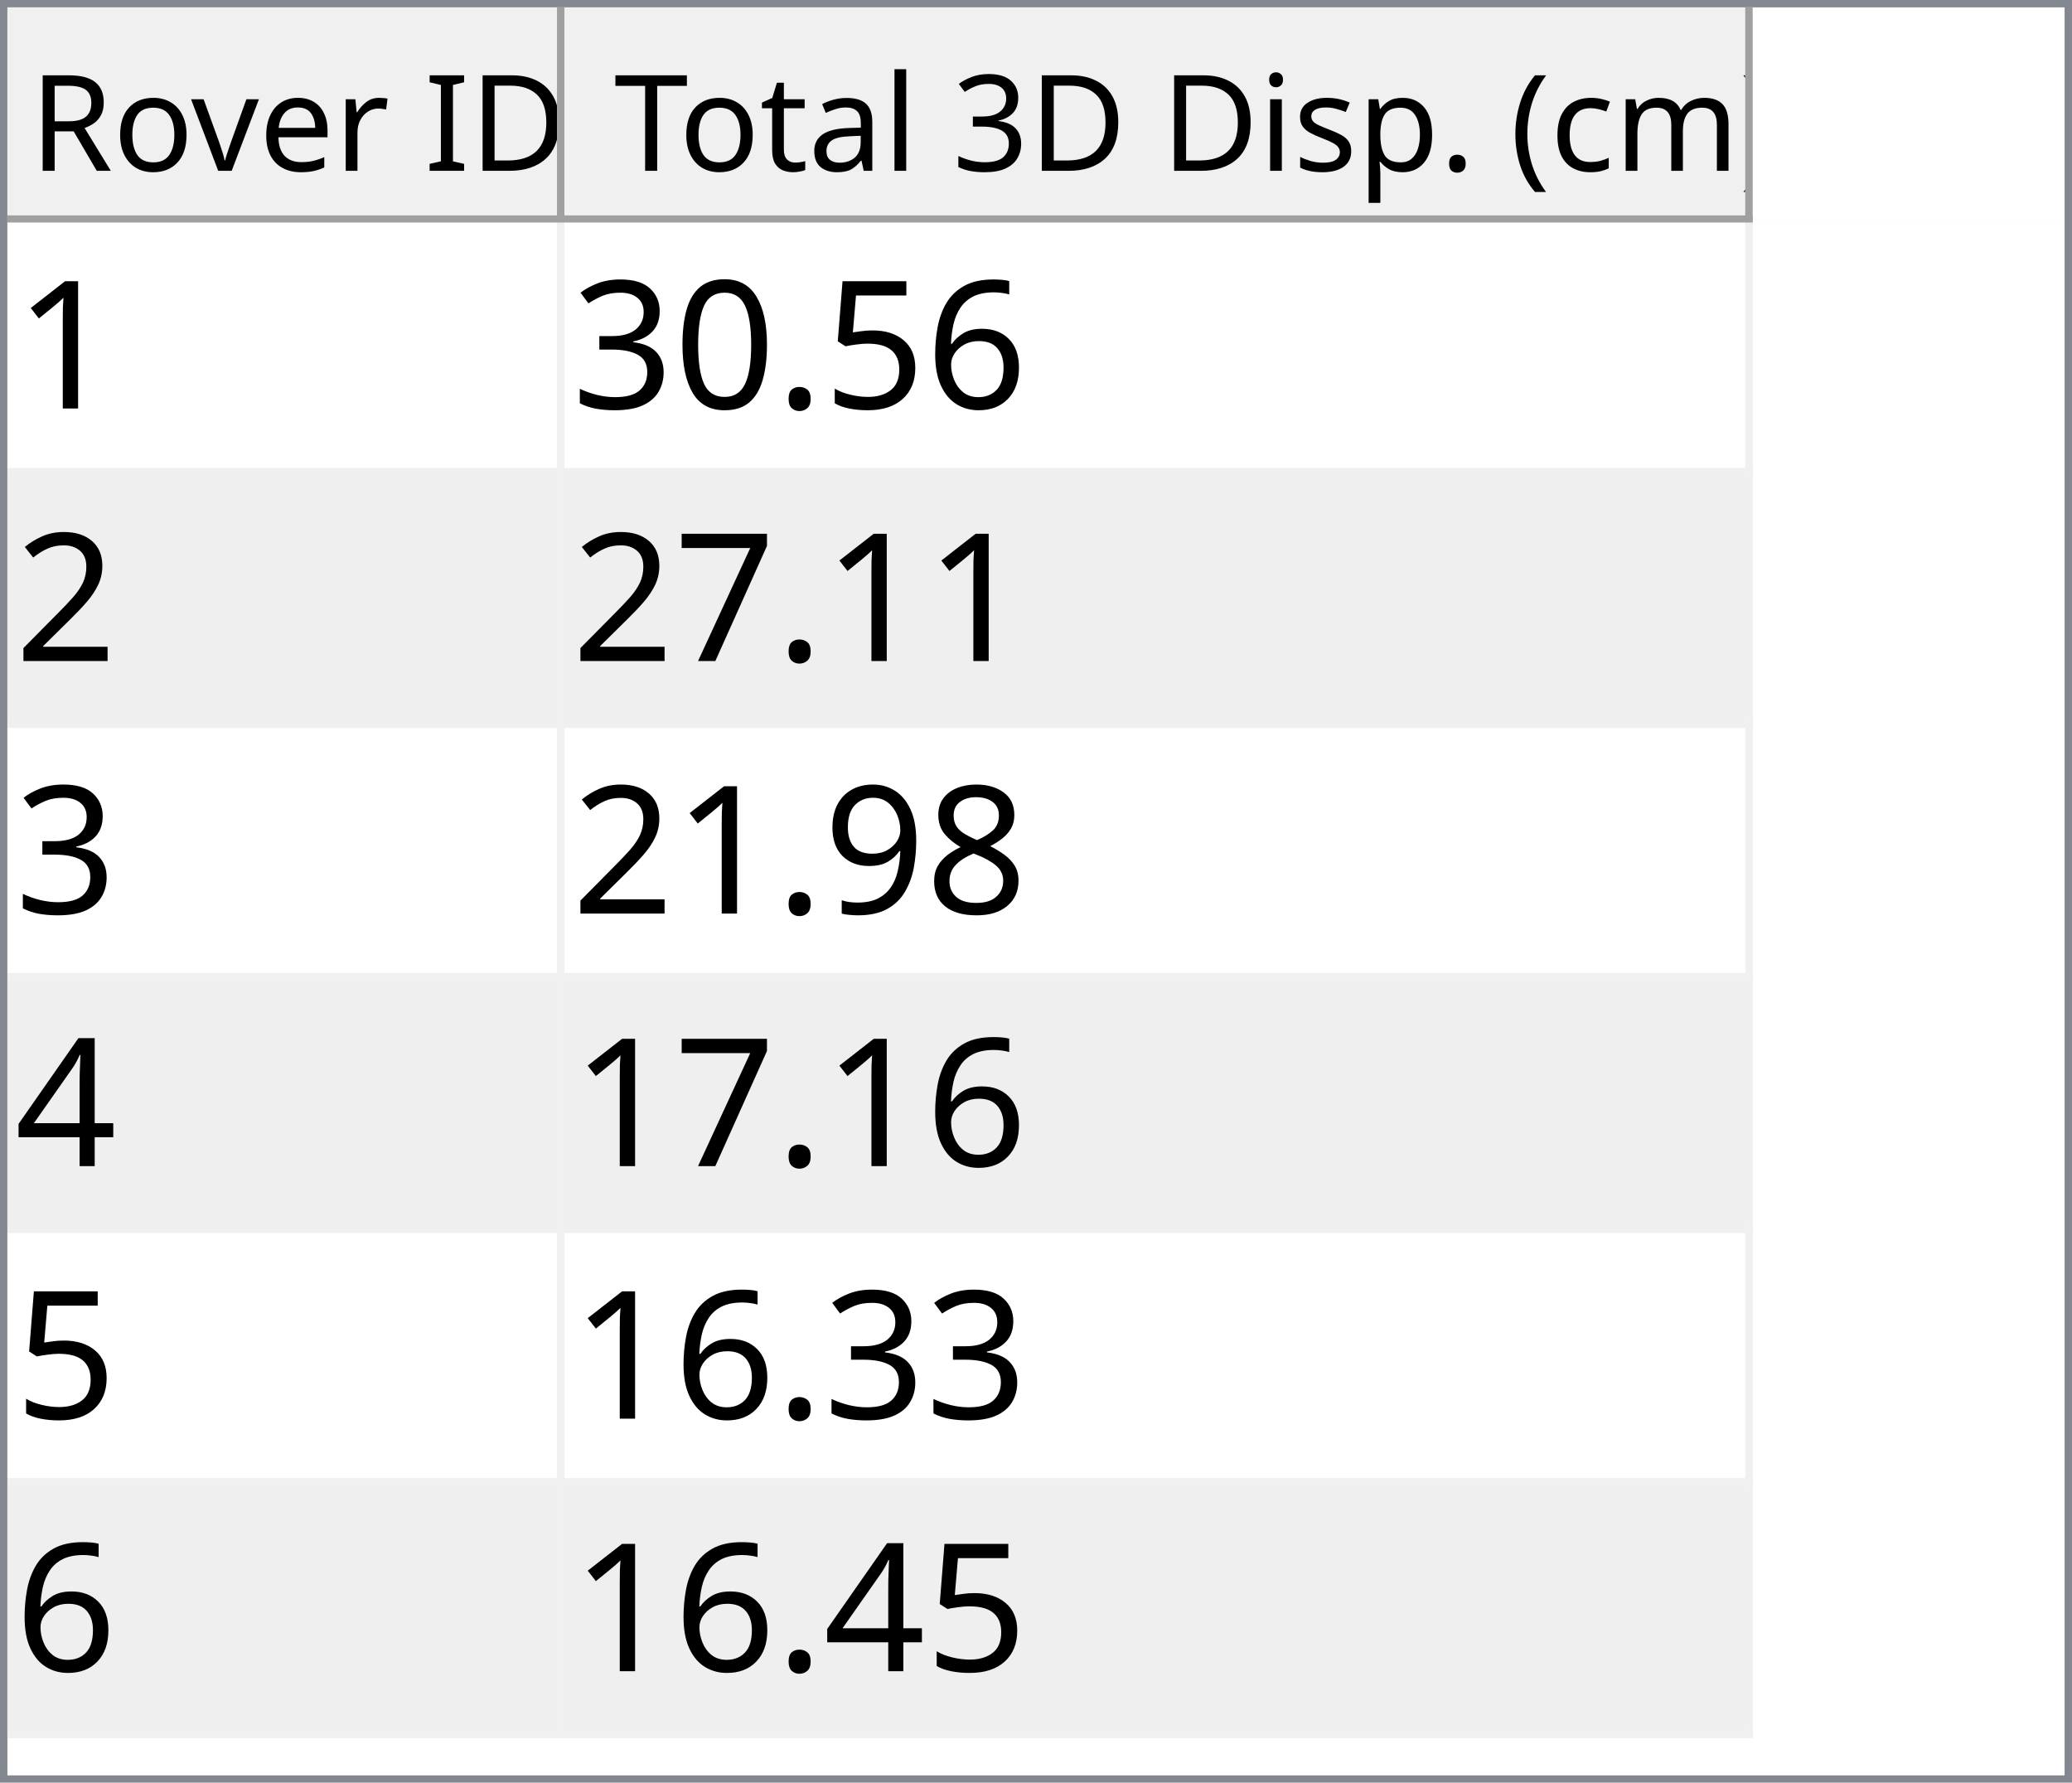
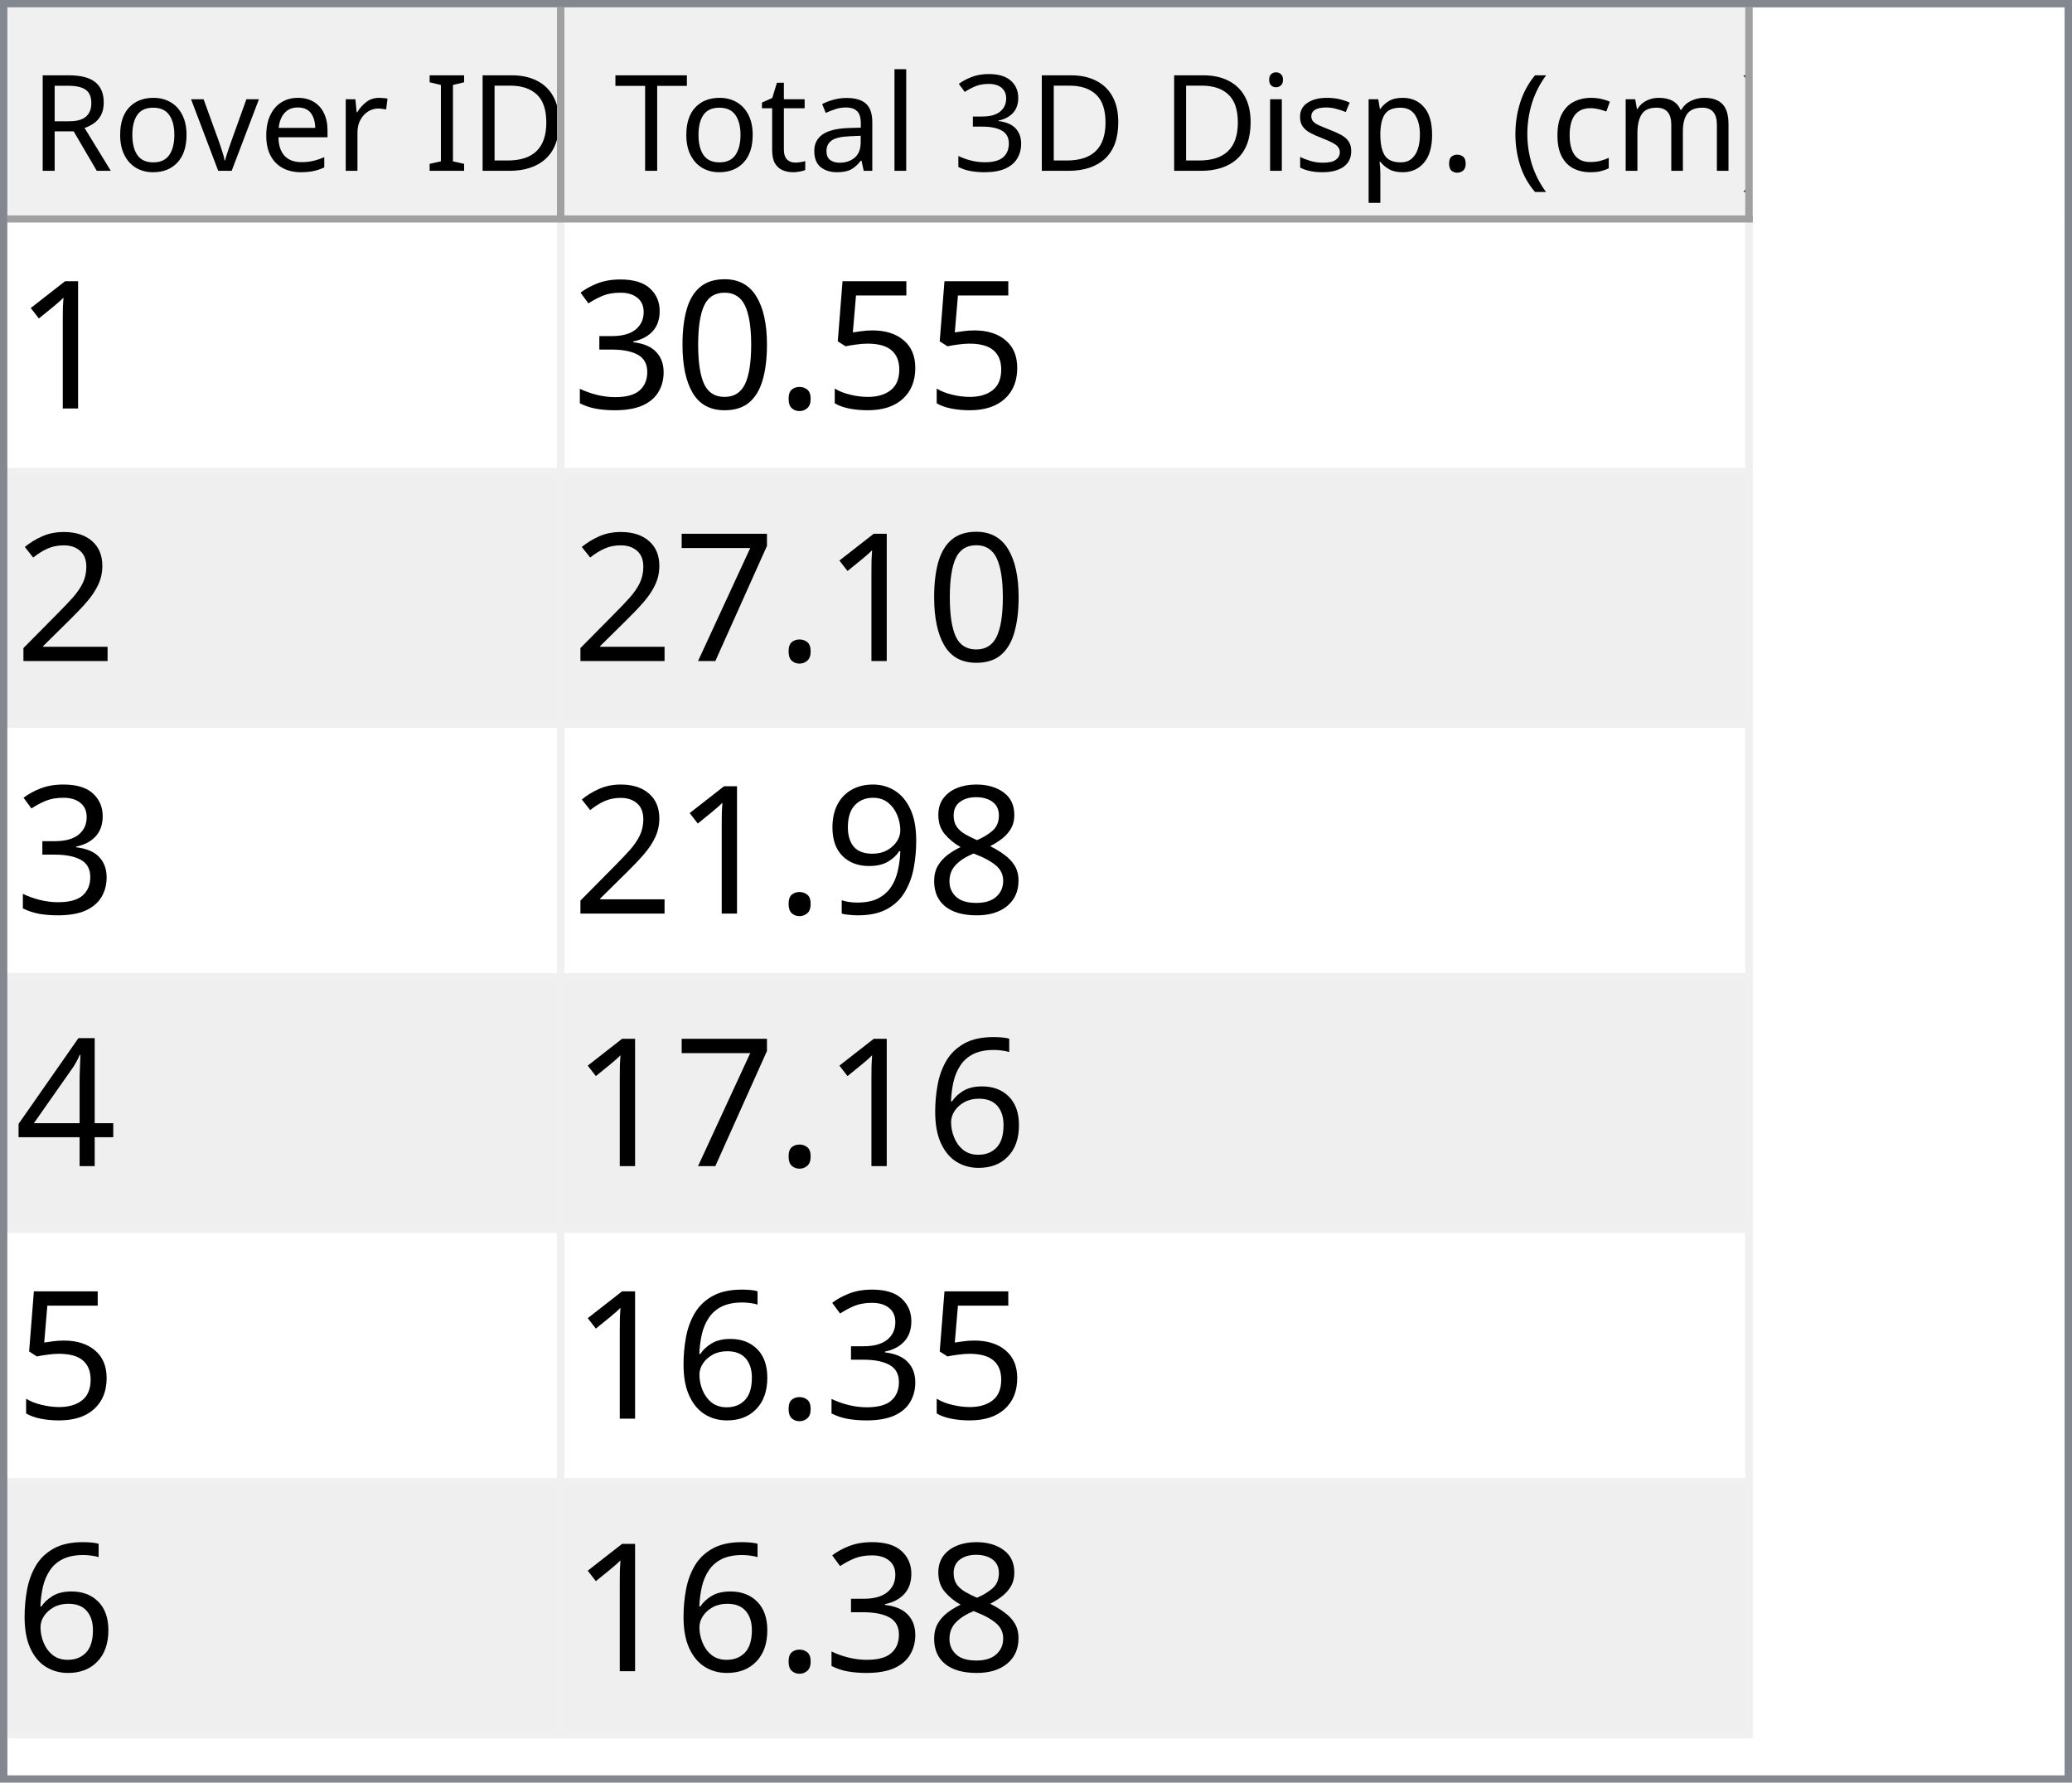
<svg xmlns="http://www.w3.org/2000/svg" style="fill-opacity:1; color-rendering:auto; color-interpolation:auto; text-rendering:auto; stroke:black; stroke-linecap:square; stroke-miterlimit:10; shape-rendering:auto; stroke-opacity:1; fill:black; stroke-dasharray:none; font-weight:normal; stroke-width:1; font-family:'Dialog'; font-style:normal; stroke-linejoin:miter; font-size:12px; stroke-dashoffset:0; image-rendering:auto;" width="279" height="240">
  <defs id="genericDefs" />
  <g>
    <defs id="defs1">
      <clipPath clipPathUnits="userSpaceOnUse" id="clipPath1">
        <path d="M0 0 L279 0 L279 240 L0 240 L0 0 Z" />
      </clipPath>
      <clipPath clipPathUnits="userSpaceOnUse" id="clipPath2">
        <path d="M0 0 L0 240 L279 240 L279 0 Z" />
      </clipPath>
      <clipPath clipPathUnits="userSpaceOnUse" id="clipPath3">
        <path d="M0 0 L0 29 L277 29 L277 0 Z" />
      </clipPath>
      <clipPath clipPathUnits="userSpaceOnUse" id="clipPath4">
        <path d="M0 0 L0 29 L75 29 L75 0 Z" />
      </clipPath>
      <clipPath clipPathUnits="userSpaceOnUse" id="clipPath5">
        <path d="M1 1 L1 28 L74 28 L74 1 Z" />
      </clipPath>
      <clipPath clipPathUnits="userSpaceOnUse" id="clipPath6">
        <path d="M0 0 L0 27 L73 27 L73 0 Z" />
      </clipPath>
      <clipPath clipPathUnits="userSpaceOnUse" id="clipPath7">
        <path d="M-0.5 -0.5 L-0.5 28.5 L74.5 28.5 L74.5 -0.5 Z" />
      </clipPath>
      <clipPath clipPathUnits="userSpaceOnUse" id="clipPath8">
        <path d="M0 0 L0 29 L160 29 L160 0 Z" />
      </clipPath>
      <clipPath clipPathUnits="userSpaceOnUse" id="clipPath9">
        <path d="M1 1 L1 28 L159 28 L159 1 Z" />
      </clipPath>
      <clipPath clipPathUnits="userSpaceOnUse" id="clipPath10">
        <path d="M0 0 L0 27 L158 27 L158 0 Z" />
      </clipPath>
      <clipPath clipPathUnits="userSpaceOnUse" id="clipPath11">
        <path d="M-0.5 -0.5 L-0.5 28.5 L159.5 28.5 L159.5 -0.5 Z" />
      </clipPath>
      <clipPath clipPathUnits="userSpaceOnUse" id="clipPath12">
        <path d="M0 0 L0 209 L277 209 L277 0 Z" />
      </clipPath>
      <clipPath clipPathUnits="userSpaceOnUse" id="clipPath13">
        <path d="M0 0 L0 204 L235 204 L235 0 Z" />
      </clipPath>
      <clipPath clipPathUnits="userSpaceOnUse" id="clipPath14">
        <path d="M-0.5 -0.5 L-0.5 203.5 L234.5 203.5 L234.5 -0.5 Z" />
      </clipPath>
      <clipPath clipPathUnits="userSpaceOnUse" id="clipPath15">
        <path d="M0 0 L0 33 L74 33 L74 0 Z" />
      </clipPath>
      <clipPath clipPathUnits="userSpaceOnUse" id="clipPath16">
        <path d="M0 0 L0 33 L159 33 L159 0 Z" />
      </clipPath>
      <font horiz-adv-x="64.551" id="font1">
        <font-face ascent="107.91" descent="25.098" units-per-em="100" style="font-style:normal; font-family:Segoe UI; font-weight:normal;" />
        <missing-glyph horiz-adv-x="64.551" d="M8.109 0 L8.109 68.266 L56.453 68.266 L56.453 0 L8.109 0 ZM15.328 7.234 L49.219 7.234 L49.219 61.031 L15.328 61.031 L15.328 7.234 Z" />
        <glyph unicode="D" horiz-adv-x="70.117" d="M9.188 0 L9.188 70.016 L28.516 70.016 Q65.531 70.016 65.531 35.891 Q65.531 19.672 55.25 9.836 Q44.969 0 27.734 0 L9.188 0 ZM17.391 62.594 L17.391 7.422 L27.828 7.422 Q41.609 7.422 49.273 14.797 Q56.938 22.172 56.938 35.688 Q56.938 62.594 28.328 62.594 L17.391 62.594 Z" />
        <glyph unicode="I" horiz-adv-x="26.611" d="M17.391 0 L9.188 0 L9.188 70.016 L17.391 70.016 L17.391 0 Z" />
        <glyph unicode=" " horiz-adv-x="27.393" d="" />
        <glyph unicode="r" horiz-adv-x="34.766" d="M34.188 41.891 Q32.078 43.5 28.125 43.5 Q23 43.5 19.555 38.672 Q16.109 33.844 16.109 25.484 L16.109 0 L8.109 0 L8.109 50 L16.109 50 L16.109 39.703 L16.312 39.703 Q18.016 44.969 21.531 47.922 Q25.047 50.875 29.391 50.875 Q32.516 50.875 34.188 50.203 L34.188 41.891 Z" />
        <glyph unicode="e" horiz-adv-x="52.295" d="M48.297 23 L12.984 23 Q13.188 14.656 17.484 10.109 Q21.781 5.562 29.297 5.562 Q37.75 5.562 44.828 11.141 L44.828 3.609 Q38.234 -1.172 27.391 -1.172 Q16.797 -1.172 10.742 5.641 Q4.688 12.453 4.688 24.812 Q4.688 36.469 11.305 43.82 Q17.922 51.172 27.734 51.172 Q37.547 51.172 42.922 44.828 Q48.297 38.484 48.297 27.203 L48.297 23 ZM40.094 29.781 Q40.047 36.719 36.75 40.578 Q33.453 44.438 27.594 44.438 Q21.922 44.438 17.969 40.383 Q14.016 36.328 13.094 29.781 L40.094 29.781 Z" />
        <glyph unicode="v" horiz-adv-x="47.9" d="M47.406 50 L27.484 0 L19.625 0 L0.688 50 L9.469 50 L22.172 13.672 Q23.578 9.672 23.922 6.688 L24.125 6.688 Q24.609 10.453 25.688 13.484 L38.969 50 L47.406 50 Z" />
        <glyph unicode="o" horiz-adv-x="58.594" d="M29 -1.172 Q17.922 -1.172 11.305 5.836 Q4.688 12.844 4.688 24.422 Q4.688 37.016 11.57 44.094 Q18.453 51.172 30.172 51.172 Q41.359 51.172 47.633 44.289 Q53.906 37.406 53.906 25.203 Q53.906 13.234 47.141 6.031 Q40.375 -1.172 29 -1.172 ZM29.594 44.438 Q21.875 44.438 17.383 39.188 Q12.891 33.938 12.891 24.703 Q12.891 15.828 17.43 10.695 Q21.969 5.562 29.594 5.562 Q37.359 5.562 41.531 10.594 Q45.703 15.625 45.703 24.906 Q45.703 34.281 41.531 39.359 Q37.359 44.438 29.594 44.438 Z" />
        <glyph unicode="R" horiz-adv-x="59.814" d="M59.375 0 L49.609 0 L37.891 19.625 Q36.281 22.359 34.766 24.289 Q33.25 26.219 31.664 27.438 Q30.078 28.656 28.25 29.219 Q26.422 29.781 24.125 29.781 L17.391 29.781 L17.391 0 L9.188 0 L9.188 70.016 L30.078 70.016 Q34.672 70.016 38.555 68.867 Q42.438 67.719 45.289 65.375 Q48.141 63.031 49.758 59.547 Q51.375 56.062 51.375 51.375 Q51.375 47.703 50.273 44.656 Q49.172 41.609 47.148 39.211 Q45.125 36.812 42.266 35.133 Q39.406 33.453 35.844 32.516 L35.844 32.328 Q37.594 31.547 38.891 30.547 Q40.188 29.547 41.359 28.18 Q42.531 26.812 43.68 25.078 Q44.828 23.344 46.234 21.047 L59.375 0 ZM17.391 62.594 L17.391 37.203 L28.516 37.203 Q31.594 37.203 34.203 38.133 Q36.812 39.062 38.719 40.797 Q40.625 42.531 41.703 45.047 Q42.781 47.562 42.781 50.688 Q42.781 56.297 39.141 59.445 Q35.5 62.594 28.609 62.594 L17.391 62.594 Z" />
        <glyph unicode=")" horiz-adv-x="30.176" d="M8.297 -15.922 L1.172 -15.922 Q16.406 2.344 16.406 26.812 Q16.406 51.469 1.078 70.016 L8.297 70.016 Q23.531 52.156 23.531 26.703 Q23.531 1.375 8.297 -15.922 Z" />
        <glyph unicode="m" horiz-adv-x="86.133" d="M79.109 0 L71.094 0 L71.094 28.719 Q71.094 37.016 68.531 40.727 Q65.969 44.438 59.906 44.438 Q54.781 44.438 51.195 39.75 Q47.609 35.062 47.609 28.516 L47.609 0 L39.594 0 L39.594 29.688 Q39.594 44.438 28.219 44.438 Q22.953 44.438 19.531 40.016 Q16.109 35.594 16.109 28.516 L16.109 0 L8.109 0 L8.109 50 L16.109 50 L16.109 42.094 L16.312 42.094 Q21.625 51.172 31.844 51.172 Q36.969 51.172 40.773 48.312 Q44.578 45.453 46 40.828 Q51.562 51.172 62.594 51.172 Q79.109 51.172 79.109 30.812 L79.109 0 Z" />
        <glyph unicode="c" horiz-adv-x="46.191" d="M42.188 2.297 Q36.422 -1.172 28.516 -1.172 Q17.828 -1.172 11.258 5.789 Q4.688 12.75 4.688 23.828 Q4.688 36.188 11.766 43.68 Q18.844 51.172 30.672 51.172 Q37.25 51.172 42.281 48.734 L42.281 40.531 Q36.719 44.438 30.375 44.438 Q22.703 44.438 17.797 38.945 Q12.891 33.453 12.891 24.516 Q12.891 15.719 17.508 10.641 Q22.125 5.562 29.891 5.562 Q36.422 5.562 42.188 9.906 L42.188 2.297 Z" />
        <glyph unicode="(" horiz-adv-x="30.176" d="M29.109 -15.922 L21.969 -15.922 Q6.844 1.375 6.844 26.703 Q6.844 52.156 21.969 70.016 L29.203 70.016 Q13.875 51.469 13.875 26.812 Q13.875 2.344 29.109 -15.922 Z" />
        <glyph unicode="." horiz-adv-x="21.68" d="M10.891 -1.078 Q8.641 -1.078 7.055 0.539 Q5.469 2.156 5.469 4.391 Q5.469 6.641 7.055 8.273 Q8.641 9.906 10.891 9.906 Q13.188 9.906 14.797 8.273 Q16.406 6.641 16.406 4.391 Q16.406 2.156 14.797 0.539 Q13.188 -1.078 10.891 -1.078 Z" />
        <glyph unicode="p" horiz-adv-x="58.789" d="M16.312 7.234 L16.109 7.234 L16.109 -23 L8.109 -23 L8.109 50 L16.109 50 L16.109 41.219 L16.312 41.219 Q22.219 51.172 33.594 51.172 Q43.266 51.172 48.688 44.461 Q54.109 37.75 54.109 26.469 Q54.109 13.922 48 6.375 Q41.891 -1.172 31.297 -1.172 Q21.578 -1.172 16.312 7.234 ZM16.109 27.391 L16.109 20.406 Q16.109 14.203 20.141 9.883 Q24.172 5.562 30.375 5.562 Q37.641 5.562 41.773 11.133 Q45.906 16.703 45.906 26.609 Q45.906 34.969 42.047 39.703 Q38.188 44.438 31.594 44.438 Q24.609 44.438 20.359 39.578 Q16.109 34.719 16.109 27.391 Z" />
        <glyph unicode="s" horiz-adv-x="42.432" d="M5.078 1.812 L5.078 10.406 Q11.625 5.562 19.484 5.562 Q30.031 5.562 30.031 12.594 Q30.031 14.594 29.125 15.992 Q28.219 17.391 26.68 18.461 Q25.141 19.531 23.07 20.383 Q21 21.234 18.609 22.172 Q15.281 23.484 12.766 24.828 Q10.25 26.172 8.57 27.859 Q6.891 29.547 6.031 31.695 Q5.172 33.844 5.172 36.719 Q5.172 40.234 6.789 42.945 Q8.406 45.656 11.086 47.484 Q13.766 49.312 17.211 50.242 Q20.656 51.172 24.312 51.172 Q30.812 51.172 35.938 48.922 L35.938 40.828 Q30.422 44.438 23.25 44.438 Q21 44.438 19.195 43.922 Q17.391 43.406 16.094 42.477 Q14.797 41.547 14.086 40.258 Q13.375 38.969 13.375 37.406 Q13.375 35.453 14.086 34.133 Q14.797 32.812 16.164 31.789 Q17.531 30.766 19.484 29.938 Q21.438 29.109 23.922 28.125 Q27.25 26.859 29.883 25.516 Q32.516 24.172 34.375 22.484 Q36.234 20.797 37.234 18.602 Q38.234 16.406 38.234 13.375 Q38.234 9.672 36.602 6.938 Q34.969 4.203 32.234 2.398 Q29.5 0.594 25.93 -0.289 Q22.359 -1.172 18.453 -1.172 Q10.75 -1.172 5.078 1.812 Z" />
        <glyph unicode="i" horiz-adv-x="24.219" d="M12.203 62.703 Q10.062 62.703 8.547 64.164 Q7.031 65.625 7.031 67.875 Q7.031 70.125 8.547 71.609 Q10.062 73.094 12.203 73.094 Q14.406 73.094 15.945 71.609 Q17.484 70.125 17.484 67.875 Q17.484 65.719 15.945 64.211 Q14.406 62.703 12.203 62.703 ZM16.109 0 L8.109 0 L8.109 50 L16.109 50 L16.109 0 Z" />
        <glyph unicode="3" horiz-adv-x="53.906" d="M46.531 19.828 Q46.531 15.094 44.75 11.211 Q42.969 7.328 39.719 4.57 Q36.469 1.812 31.93 0.297 Q27.391 -1.219 21.922 -1.219 Q11.922 -1.219 6 2.594 L6 11.188 Q13.094 5.609 22.219 5.609 Q25.875 5.609 28.828 6.539 Q31.781 7.469 33.906 9.227 Q36.031 10.984 37.18 13.477 Q38.328 15.969 38.328 19.094 Q38.328 32.812 18.797 32.812 L12.984 32.812 L12.984 39.594 L18.5 39.594 Q35.797 39.594 35.797 52.484 Q35.797 64.406 22.609 64.406 Q15.188 64.406 8.688 59.422 L8.688 67.188 Q15.375 71.188 24.609 71.188 Q29 71.188 32.57 69.969 Q36.141 68.75 38.68 66.555 Q41.219 64.359 42.609 61.281 Q44 58.203 44 54.5 Q44 40.672 30.031 36.719 L30.031 36.531 Q33.594 36.141 36.625 34.797 Q39.656 33.453 41.852 31.305 Q44.047 29.156 45.289 26.25 Q46.531 23.344 46.531 19.828 Z" />
        <glyph unicode="l" horiz-adv-x="24.219" d="M16.109 0 L8.109 0 L8.109 74.031 L16.109 74.031 L16.109 0 Z" />
        <glyph unicode="a" horiz-adv-x="50.879" d="M43.891 0 L35.891 0 L35.891 7.812 L35.688 7.812 Q30.469 -1.172 20.312 -1.172 Q12.844 -1.172 8.617 2.781 Q4.391 6.734 4.391 13.281 Q4.391 27.297 20.906 29.594 L35.891 31.688 Q35.891 44.438 25.594 44.438 Q16.547 44.438 9.281 38.281 L9.281 46.484 Q16.656 51.172 26.266 51.172 Q43.891 51.172 43.891 32.516 L43.891 0 ZM35.891 25.297 L23.828 23.641 Q18.266 22.859 15.43 20.875 Q12.594 18.891 12.594 13.875 Q12.594 10.203 15.211 7.883 Q17.828 5.562 22.172 5.562 Q28.125 5.562 32.008 9.742 Q35.891 13.922 35.891 20.312 L35.891 25.297 Z" />
        <glyph unicode="t" horiz-adv-x="33.887" d="M31.297 0.484 Q28.469 -1.078 23.828 -1.078 Q10.688 -1.078 10.688 13.578 L10.688 43.172 L2.094 43.172 L2.094 50 L10.688 50 L10.688 62.203 L18.703 64.797 L18.703 50 L31.297 50 L31.297 43.172 L18.703 43.172 L18.703 14.984 Q18.703 9.969 20.414 7.82 Q22.125 5.672 26.078 5.672 Q29.109 5.672 31.297 7.328 L31.297 0.484 Z" />
        <glyph unicode="T" horiz-adv-x="52.393" d="M50.594 62.594 L30.375 62.594 L30.375 0 L22.172 0 L22.172 62.594 L2 62.594 L2 70.016 L50.594 70.016 L50.594 62.594 Z" />
      </font>
      <font horiz-adv-x="75.0" id="font2">
        <font-face ascent="100.537" descent="21.973" units-per-em="100" style="font-style:normal; font-family:sans-serif; font-weight:normal;" />
        <missing-glyph horiz-adv-x="75.0" d="M12.5 0 L12.5 62.5 L62.5 62.5 L62.5 0 L12.5 0 ZM14.062 1.562 L60.938 1.562 L60.938 60.938 L14.062 60.938 L14.062 1.562 Z" />
        <glyph unicode="1" horiz-adv-x="55.615" d="M37.25 0 L28.469 0 L28.469 56 Q25.297 52.984 20.141 49.953 Q14.984 46.922 10.891 45.406 L10.891 53.906 Q18.266 57.375 23.781 62.305 Q29.297 67.234 31.594 71.875 L37.25 71.875 L37.25 0 Z" />
-         <glyph unicode="6" horiz-adv-x="55.615" d="M49.75 54.047 L41.016 53.375 Q39.844 58.547 37.703 60.891 Q34.125 64.656 28.906 64.656 Q24.703 64.656 21.531 62.312 Q17.391 59.281 14.992 53.469 Q12.594 47.656 12.5 36.922 Q15.672 41.75 20.266 44.094 Q24.859 46.438 29.891 46.438 Q38.672 46.438 44.852 39.969 Q51.031 33.5 51.031 23.25 Q51.031 16.5 48.125 10.719 Q45.219 4.938 40.141 1.859 Q35.062 -1.219 28.609 -1.219 Q17.625 -1.219 10.695 6.859 Q3.766 14.938 3.766 33.5 Q3.766 54.25 11.422 63.672 Q18.109 71.875 29.438 71.875 Q37.891 71.875 43.289 67.141 Q48.688 62.406 49.75 54.047 ZM13.875 23.188 Q13.875 18.656 15.797 14.508 Q17.719 10.359 21.188 8.18 Q24.656 6 28.469 6 Q34.031 6 38.039 10.492 Q42.047 14.984 42.047 22.703 Q42.047 30.125 38.086 34.398 Q34.125 38.672 28.125 38.672 Q22.172 38.672 18.023 34.398 Q13.875 30.125 13.875 23.188 Z" />
        <glyph unicode="5" horiz-adv-x="55.615" d="M4.156 18.75 L13.375 19.531 Q14.406 12.797 18.141 9.398 Q21.875 6 27.156 6 Q33.5 6 37.891 10.789 Q42.281 15.578 42.281 23.484 Q42.281 31 38.062 35.352 Q33.844 39.703 27 39.703 Q22.75 39.703 19.336 37.773 Q15.922 35.844 13.969 32.766 L5.719 33.844 L12.641 70.609 L48.25 70.609 L48.25 62.203 L19.672 62.203 L15.828 42.969 Q22.266 47.469 29.344 47.469 Q38.719 47.469 45.164 40.969 Q51.609 34.469 51.609 24.266 Q51.609 14.547 45.953 7.469 Q39.062 -1.219 27.156 -1.219 Q17.391 -1.219 11.211 4.25 Q5.031 9.719 4.156 18.75 Z" />
        <glyph unicode="." horiz-adv-x="27.783" d="M9.078 0 L9.078 10.016 L19.094 10.016 L19.094 0 L9.078 0 Z" />
        <glyph unicode="0" horiz-adv-x="55.615" d="M4.156 35.297 Q4.156 48 6.766 55.742 Q9.375 63.484 14.523 67.68 Q19.672 71.875 27.484 71.875 Q33.25 71.875 37.594 69.555 Q41.938 67.234 44.773 62.867 Q47.609 58.5 49.219 52.227 Q50.828 45.953 50.828 35.297 Q50.828 22.703 48.242 14.969 Q45.656 7.234 40.508 3.008 Q35.359 -1.219 27.484 -1.219 Q17.141 -1.219 11.234 6.203 Q4.156 15.141 4.156 35.297 ZM13.188 35.297 Q13.188 17.672 17.312 11.836 Q21.438 6 27.484 6 Q33.547 6 37.672 11.859 Q41.797 17.719 41.797 35.297 Q41.797 52.984 37.672 58.789 Q33.547 64.594 27.391 64.594 Q21.344 64.594 17.719 59.469 Q13.188 52.938 13.188 35.297 Z" />
        <glyph unicode="3" horiz-adv-x="55.615" d="M4.203 18.891 L12.984 20.062 Q14.5 12.594 18.141 9.297 Q21.781 6 27 6 Q33.203 6 37.477 10.297 Q41.75 14.594 41.75 20.953 Q41.75 27 37.797 30.93 Q33.844 34.859 27.734 34.859 Q25.25 34.859 21.531 33.891 L22.516 41.609 Q23.391 41.5 23.922 41.5 Q29.547 41.5 34.039 44.43 Q38.531 47.359 38.531 53.469 Q38.531 58.297 35.258 61.477 Q31.984 64.656 26.812 64.656 Q21.688 64.656 18.266 61.43 Q14.844 58.203 13.875 51.766 L5.078 53.328 Q6.688 62.156 12.398 67.016 Q18.109 71.875 26.609 71.875 Q32.469 71.875 37.398 69.359 Q42.328 66.844 44.945 62.5 Q47.562 58.156 47.562 53.266 Q47.562 48.641 45.07 44.828 Q42.578 41.016 37.703 38.766 Q44.047 37.312 47.562 32.695 Q51.078 28.078 51.078 21.141 Q51.078 11.766 44.242 5.25 Q37.406 -1.266 26.953 -1.266 Q17.531 -1.266 11.305 4.352 Q5.078 9.969 4.203 18.891 Z" />
        <glyph unicode="2" horiz-adv-x="55.615" d="M50.344 8.453 L50.344 0 L3.031 0 Q2.938 3.172 4.047 6.109 Q5.859 10.938 9.836 15.625 Q13.812 20.312 21.344 26.469 Q33.016 36.031 37.117 41.625 Q41.219 47.219 41.219 52.203 Q41.219 57.422 37.477 61.008 Q33.734 64.594 27.734 64.594 Q21.391 64.594 17.578 60.789 Q13.766 56.984 13.719 50.25 L4.688 51.172 Q5.609 61.281 11.664 66.578 Q17.719 71.875 27.938 71.875 Q38.234 71.875 44.242 66.164 Q50.25 60.453 50.25 52 Q50.25 47.703 48.492 43.555 Q46.734 39.406 42.656 34.812 Q38.578 30.219 29.109 22.219 Q21.188 15.578 18.945 13.211 Q16.703 10.844 15.234 8.453 L50.344 8.453 Z" />
        <glyph unicode="7" horiz-adv-x="55.615" d="M4.734 62.203 L4.734 70.656 L51.078 70.656 L51.078 63.812 Q44.234 56.547 37.523 44.484 Q30.812 32.422 27.156 19.672 Q24.516 10.688 23.781 0 L14.75 0 Q14.891 8.453 18.062 20.414 Q21.234 32.375 27.172 43.484 Q33.109 54.594 39.797 62.203 L4.734 62.203 Z" />
        <glyph unicode="8" horiz-adv-x="55.615" d="M17.672 38.812 Q12.203 40.828 9.57 44.539 Q6.938 48.25 6.938 53.422 Q6.938 61.234 12.555 66.555 Q18.172 71.875 27.484 71.875 Q36.859 71.875 42.578 66.43 Q48.297 60.984 48.297 53.172 Q48.297 48.188 45.68 44.508 Q43.062 40.828 37.75 38.812 Q44.344 36.672 47.781 31.883 Q51.219 27.094 51.219 20.453 Q51.219 11.281 44.727 5.031 Q38.234 -1.219 27.641 -1.219 Q17.047 -1.219 10.547 5.055 Q4.047 11.328 4.047 20.703 Q4.047 27.688 7.594 32.398 Q11.141 37.109 17.672 38.812 ZM15.922 53.719 Q15.922 48.641 19.195 45.414 Q22.469 42.188 27.688 42.188 Q32.766 42.188 36.016 45.383 Q39.266 48.578 39.266 53.219 Q39.266 58.062 35.914 61.359 Q32.562 64.656 27.594 64.656 Q22.562 64.656 19.242 61.43 Q15.922 58.203 15.922 53.719 ZM13.094 20.656 Q13.094 16.891 14.875 13.375 Q16.656 9.859 20.172 7.93 Q23.688 6 27.734 6 Q34.031 6 38.133 10.055 Q42.234 14.109 42.234 20.359 Q42.234 26.703 38.016 30.859 Q33.797 35.016 27.438 35.016 Q21.234 35.016 17.164 30.914 Q13.094 26.812 13.094 20.656 Z" />
        <glyph unicode="9" horiz-adv-x="55.615" d="M5.469 16.547 L13.922 17.328 Q14.984 11.375 18.016 8.688 Q21.047 6 25.781 6 Q29.828 6 32.883 7.859 Q35.938 9.719 37.891 12.82 Q39.844 15.922 41.164 21.195 Q42.484 26.469 42.484 31.938 Q42.484 32.516 42.438 33.688 Q39.797 29.5 35.234 26.883 Q30.672 24.266 25.344 24.266 Q16.453 24.266 10.305 30.711 Q4.156 37.156 4.156 47.703 Q4.156 58.594 10.578 65.234 Q17 71.875 26.656 71.875 Q33.641 71.875 39.43 68.117 Q45.219 64.359 48.219 57.398 Q51.219 50.438 51.219 37.25 Q51.219 23.531 48.242 15.406 Q45.266 7.281 39.383 3.031 Q33.5 -1.219 25.594 -1.219 Q17.188 -1.219 11.867 3.445 Q6.547 8.109 5.469 16.547 ZM41.453 48.141 Q41.453 55.719 37.43 60.156 Q33.406 64.594 27.734 64.594 Q21.875 64.594 17.531 59.812 Q13.188 55.031 13.188 47.406 Q13.188 40.578 17.312 36.305 Q21.438 32.031 27.484 32.031 Q33.594 32.031 37.523 36.305 Q41.453 40.578 41.453 48.141 Z" />
        <glyph unicode="4" horiz-adv-x="55.615" d="M32.328 0 L32.328 17.141 L1.266 17.141 L1.266 25.203 L33.938 71.578 L41.109 71.578 L41.109 25.203 L50.781 25.203 L50.781 17.141 L41.109 17.141 L41.109 0 L32.328 0 ZM32.328 25.203 L32.328 57.469 L9.906 25.203 L32.328 25.203 Z" />
+         <glyph unicode="6" horiz-adv-x="55.615" d="M49.75 54.047 L41.016 53.375 Q39.844 58.547 37.703 60.891 Q34.125 64.656 28.906 64.656 Q24.703 64.656 21.531 62.312 Q17.391 59.281 14.992 53.469 Q12.594 47.656 12.5 36.922 Q15.672 41.75 20.266 44.094 Q24.859 46.438 29.891 46.438 Q38.672 46.438 44.852 39.969 Q51.031 33.5 51.031 23.25 Q51.031 16.5 48.125 10.719 Q45.219 4.938 40.141 1.859 Q35.062 -1.219 28.609 -1.219 Q17.625 -1.219 10.695 6.859 Q3.766 14.938 3.766 33.5 Q3.766 54.25 11.422 63.672 Q18.109 71.875 29.438 71.875 Q37.891 71.875 43.289 67.141 Q48.688 62.406 49.75 54.047 ZM13.875 23.188 Q13.875 18.656 15.797 14.508 Q17.719 10.359 21.188 8.18 Q24.656 6 28.469 6 Q34.031 6 38.039 10.492 Q42.047 14.984 42.047 22.703 Q42.047 30.125 38.086 34.398 Q34.125 38.672 28.125 38.672 Q22.172 38.672 18.023 34.398 Q13.875 30.125 13.875 23.188 Z" />
      </font>
    </defs>
    <g style="fill:white; stroke:white;">
      <rect x="0" y="0" width="279" style="clip-path:url(#clipPath1); stroke:none;" height="240" />
    </g>
    <g style="fill:white; text-rendering:optimizeSpeed; color-rendering:optimizeSpeed; image-rendering:optimizeSpeed; shape-rendering:crispEdges; stroke:white; color-interpolation:sRGB;">
      <rect x="0" width="279" height="240" y="0" style="stroke:none;" />
      <path style="stroke:none;" d="M0 240 L279 240 L279 0 L0 0 Z" />
    </g>
    <g style="fill:rgb(240,240,240); font-size:18px; font-family:'Segoe UI'; stroke:rgb(240,240,240);">
      <rect x="0" y="0" width="279" style="clip-path:url(#clipPath2); stroke:none;" height="240" />
    </g>
    <g style="fill:rgb(130,135,144); font-size:18px; font-family:'Segoe UI'; stroke:rgb(130,135,144);">
      <path d="M0 0 L279 0 L279 240 L0 240 L0 0 ZM1 1 L278 1 L278 239 L1 239 L1 1 Z" style="fill-rule:evenodd; clip-path:url(#clipPath2); stroke:none;" />
    </g>
    <g style="fill:white; font-size:18px; font-family:'Segoe UI'; stroke:white;" transform="translate(1,1)">
      <rect x="0" y="0" width="277" style="clip-path:url(#clipPath3); stroke:none;" height="29" />
    </g>
    <g style="fill:rgb(240,240,240); font-size:18px; font-family:'Segoe UI'; stroke:rgb(240,240,240);" transform="translate(1,1)">
      <rect x="0" y="0" width="75" style="clip-path:url(#clipPath4); stroke:none;" height="29" />
    </g>
    <g style="font-family:'Segoe UI'; font-size:18px;" transform="translate(2,2)">
      <text x="2" xml:space="preserve" y="21" style="clip-path:url(#clipPath6); stroke:none;">Rover ID</text>
    </g>
    <g transform="translate(1.5,1.5)" style="fill:rgb(160,160,160); font-size:18px; font-family:'Segoe UI'; stroke:rgb(160,160,160); stroke-linejoin:bevel;">
      <line x1="74" x2="74" y1="0" style="fill:none; clip-path:url(#clipPath7);" y2="28" />
    </g>
    <g transform="matrix(1,0,0,1,1,1) translate(0.5,0.5)" style="fill:rgb(160,160,160); font-size:18px; font-family:'Segoe UI'; stroke:rgb(160,160,160); stroke-linejoin:bevel;">
      <line x1="0" x2="74" y1="28" style="fill:none; clip-path:url(#clipPath7);" y2="28" />
    </g>
    <g style="fill:rgb(240,240,240); font-size:18px; font-family:'Segoe UI'; stroke:rgb(240,240,240);" transform="translate(76,1)">
      <rect x="0" y="0" width="160" style="clip-path:url(#clipPath8); stroke:none;" height="29" />
    </g>
    <g style="font-family:'Segoe UI'; font-size:18px;" transform="translate(77,2)">
      <text x="1" xml:space="preserve" y="21" style="clip-path:url(#clipPath10); stroke:none;"> Total 3D Disp. (cm)</text>
    </g>
    <g transform="translate(76.5,1.5)" style="fill:rgb(160,160,160); font-size:18px; font-family:'Segoe UI'; stroke:rgb(160,160,160); stroke-linejoin:bevel;">
      <line x1="159" x2="159" y1="0" style="fill:none; clip-path:url(#clipPath11);" y2="28" />
    </g>
    <g transform="matrix(1,0,0,1,76,1) translate(0.5,0.5)" style="fill:rgb(160,160,160); font-size:18px; font-family:'Segoe UI'; stroke:rgb(160,160,160); stroke-linejoin:bevel;">
      <line x1="0" x2="159" y1="28" style="fill:none; clip-path:url(#clipPath11);" y2="28" />
    </g>
    <g style="fill:white; font-size:18px; font-family:'Segoe UI'; stroke:white;" transform="translate(1,30)">
      <rect x="0" y="0" width="277" style="clip-path:url(#clipPath12); stroke:none;" height="209" />
    </g>
    <g style="fill:rgb(240,240,240); font-size:24px; font-family:sans-serif; stroke:rgb(240,240,240);" transform="translate(1,30)">
      <rect x="0" y="0" width="235" style="clip-path:url(#clipPath13); stroke:none;" height="204" />
      <line transform="translate(0.5,0.5)" x1="0" x2="234" y1="33" style="clip-path:url(#clipPath14); fill:none; stroke-linejoin:bevel;" y2="33" />
    </g>
    <g transform="matrix(1,0,0,1,1,30) translate(0.5,0.5)" style="fill:rgb(240,240,240); font-size:24px; font-family:sans-serif; stroke:rgb(240,240,240); stroke-linejoin:bevel;">
      <line x1="0" x2="234" y1="67" style="fill:none; clip-path:url(#clipPath14);" y2="67" />
    </g>
    <g transform="matrix(1,0,0,1,1,30) translate(0.5,0.5)" style="fill:rgb(240,240,240); font-size:24px; font-family:sans-serif; stroke:rgb(240,240,240); stroke-linejoin:bevel;">
      <line x1="0" x2="234" y1="101" style="fill:none; clip-path:url(#clipPath14);" y2="101" />
    </g>
    <g transform="matrix(1,0,0,1,1,30) translate(0.5,0.5)" style="fill:rgb(240,240,240); font-size:24px; font-family:sans-serif; stroke:rgb(240,240,240); stroke-linejoin:bevel;">
      <line x1="0" x2="234" y1="135" style="fill:none; clip-path:url(#clipPath14);" y2="135" />
    </g>
    <g transform="matrix(1,0,0,1,1,30) translate(0.5,0.5)" style="fill:rgb(240,240,240); font-size:24px; font-family:sans-serif; stroke:rgb(240,240,240); stroke-linejoin:bevel;">
      <line x1="0" x2="234" y1="169" style="fill:none; clip-path:url(#clipPath14);" y2="169" />
    </g>
    <g transform="matrix(1,0,0,1,1,30) translate(0.5,0.5)" style="fill:rgb(240,240,240); font-size:24px; font-family:sans-serif; stroke:rgb(240,240,240); stroke-linejoin:bevel;">
      <line x1="0" x2="234" y1="203" style="fill:none; clip-path:url(#clipPath14);" y2="203" />
    </g>
    <g transform="matrix(1,0,0,1,1,30) translate(0.5,0.5)" style="fill:rgb(240,240,240); font-size:24px; font-family:sans-serif; stroke:rgb(240,240,240); stroke-linejoin:bevel;">
      <line x1="74" x2="74" y1="0" style="fill:none; clip-path:url(#clipPath14);" y2="203" />
    </g>
    <g transform="matrix(1,0,0,1,1,30) translate(0.5,0.5)" style="fill:rgb(240,240,240); font-size:24px; font-family:sans-serif; stroke:rgb(240,240,240); stroke-linejoin:bevel;">
      <line x1="234" x2="234" y1="0" style="fill:none; clip-path:url(#clipPath14);" y2="203" />
    </g>
    <g style="fill:white; font-size:24px; font-family:sans-serif; stroke:white;" transform="matrix(1,0,0,1,1,30)">
      <rect x="0" y="0" width="74" style="clip-path:url(#clipPath15); stroke:none;" height="33" />
      <text x="1" y="25" style="fill:black; clip-path:url(#clipPath15); stroke:none;" xml:space="preserve">1</text>
    </g>
    <g style="fill:white; font-size:24px; font-family:sans-serif; stroke:white;" transform="matrix(1,0,0,1,1,30) translate(75,0)">
      <rect x="0" y="0" width="159" style="clip-path:url(#clipPath16); stroke:none;" height="33" />
-       <text x="1" y="25" style="fill:black; clip-path:url(#clipPath16); stroke:none;" xml:space="preserve">30.56</text>
+       <text x="1" y="25" style="fill:black; clip-path:url(#clipPath16); stroke:none;" xml:space="preserve">30.55</text>
    </g>
    <g style="fill:rgb(239,239,239); font-size:24px; font-family:sans-serif; stroke:rgb(239,239,239);" transform="matrix(1,0,0,1,1,30) translate(0,34)">
      <rect x="0" y="0" width="74" style="clip-path:url(#clipPath15); stroke:none;" height="33" />
      <text x="1" y="25" style="fill:black; clip-path:url(#clipPath15); stroke:none;" xml:space="preserve">2</text>
    </g>
    <g style="fill:rgb(239,239,239); font-size:24px; font-family:sans-serif; stroke:rgb(239,239,239);" transform="matrix(1,0,0,1,1,30) translate(75,34)">
      <rect x="0" y="0" width="159" style="clip-path:url(#clipPath16); stroke:none;" height="33" />
-       <text x="1" y="25" style="fill:black; clip-path:url(#clipPath16); stroke:none;" xml:space="preserve">27.11</text>
+       <text x="1" y="25" style="fill:black; clip-path:url(#clipPath16); stroke:none;" xml:space="preserve">27.10</text>
    </g>
    <g style="fill:white; font-size:24px; font-family:sans-serif; stroke:white;" transform="matrix(1,0,0,1,1,30) translate(0,68)">
      <rect x="0" y="0" width="74" style="clip-path:url(#clipPath15); stroke:none;" height="33" />
      <text x="1" y="25" style="fill:black; clip-path:url(#clipPath15); stroke:none;" xml:space="preserve">3</text>
    </g>
    <g style="fill:white; font-size:24px; font-family:sans-serif; stroke:white;" transform="matrix(1,0,0,1,1,30) translate(75,68)">
      <rect x="0" y="0" width="159" style="clip-path:url(#clipPath16); stroke:none;" height="33" />
      <text x="1" y="25" style="fill:black; clip-path:url(#clipPath16); stroke:none;" xml:space="preserve">21.98</text>
    </g>
    <g style="fill:rgb(239,239,239); font-size:24px; font-family:sans-serif; stroke:rgb(239,239,239);" transform="matrix(1,0,0,1,1,30) translate(0,102)">
      <rect x="0" y="0" width="74" style="clip-path:url(#clipPath15); stroke:none;" height="33" />
      <text x="1" y="25" style="fill:black; clip-path:url(#clipPath15); stroke:none;" xml:space="preserve">4</text>
    </g>
    <g style="fill:rgb(239,239,239); font-size:24px; font-family:sans-serif; stroke:rgb(239,239,239);" transform="matrix(1,0,0,1,1,30) translate(75,102)">
      <rect x="0" y="0" width="159" style="clip-path:url(#clipPath16); stroke:none;" height="33" />
      <text x="1" y="25" style="fill:black; clip-path:url(#clipPath16); stroke:none;" xml:space="preserve">17.16</text>
    </g>
    <g style="fill:white; font-size:24px; font-family:sans-serif; stroke:white;" transform="matrix(1,0,0,1,1,30) translate(0,136)">
      <rect x="0" y="0" width="74" style="clip-path:url(#clipPath15); stroke:none;" height="33" />
      <text x="1" y="25" style="fill:black; clip-path:url(#clipPath15); stroke:none;" xml:space="preserve">5</text>
    </g>
    <g style="fill:white; font-size:24px; font-family:sans-serif; stroke:white;" transform="matrix(1,0,0,1,1,30) translate(75,136)">
      <rect x="0" y="0" width="159" style="clip-path:url(#clipPath16); stroke:none;" height="33" />
-       <text x="1" y="25" style="fill:black; clip-path:url(#clipPath16); stroke:none;" xml:space="preserve">16.33</text>
+       <text x="1" y="25" style="fill:black; clip-path:url(#clipPath16); stroke:none;" xml:space="preserve">16.35</text>
    </g>
    <g style="fill:rgb(239,239,239); font-size:24px; font-family:sans-serif; stroke:rgb(239,239,239);" transform="matrix(1,0,0,1,1,30) translate(0,170)">
      <rect x="0" y="0" width="74" style="clip-path:url(#clipPath15); stroke:none;" height="33" />
      <text x="1" y="25" style="fill:black; clip-path:url(#clipPath15); stroke:none;" xml:space="preserve">6</text>
    </g>
    <g style="fill:rgb(239,239,239); font-size:24px; font-family:sans-serif; stroke:rgb(239,239,239);" transform="matrix(1,0,0,1,1,30) translate(75,170)">
      <rect x="0" y="0" width="159" style="clip-path:url(#clipPath16); stroke:none;" height="33" />
-       <text x="1" y="25" style="fill:black; clip-path:url(#clipPath16); stroke:none;" xml:space="preserve">16.45</text>
+       <text x="1" y="25" style="fill:black; clip-path:url(#clipPath16); stroke:none;" xml:space="preserve">16.38</text>
    </g>
  </g>
</svg>
